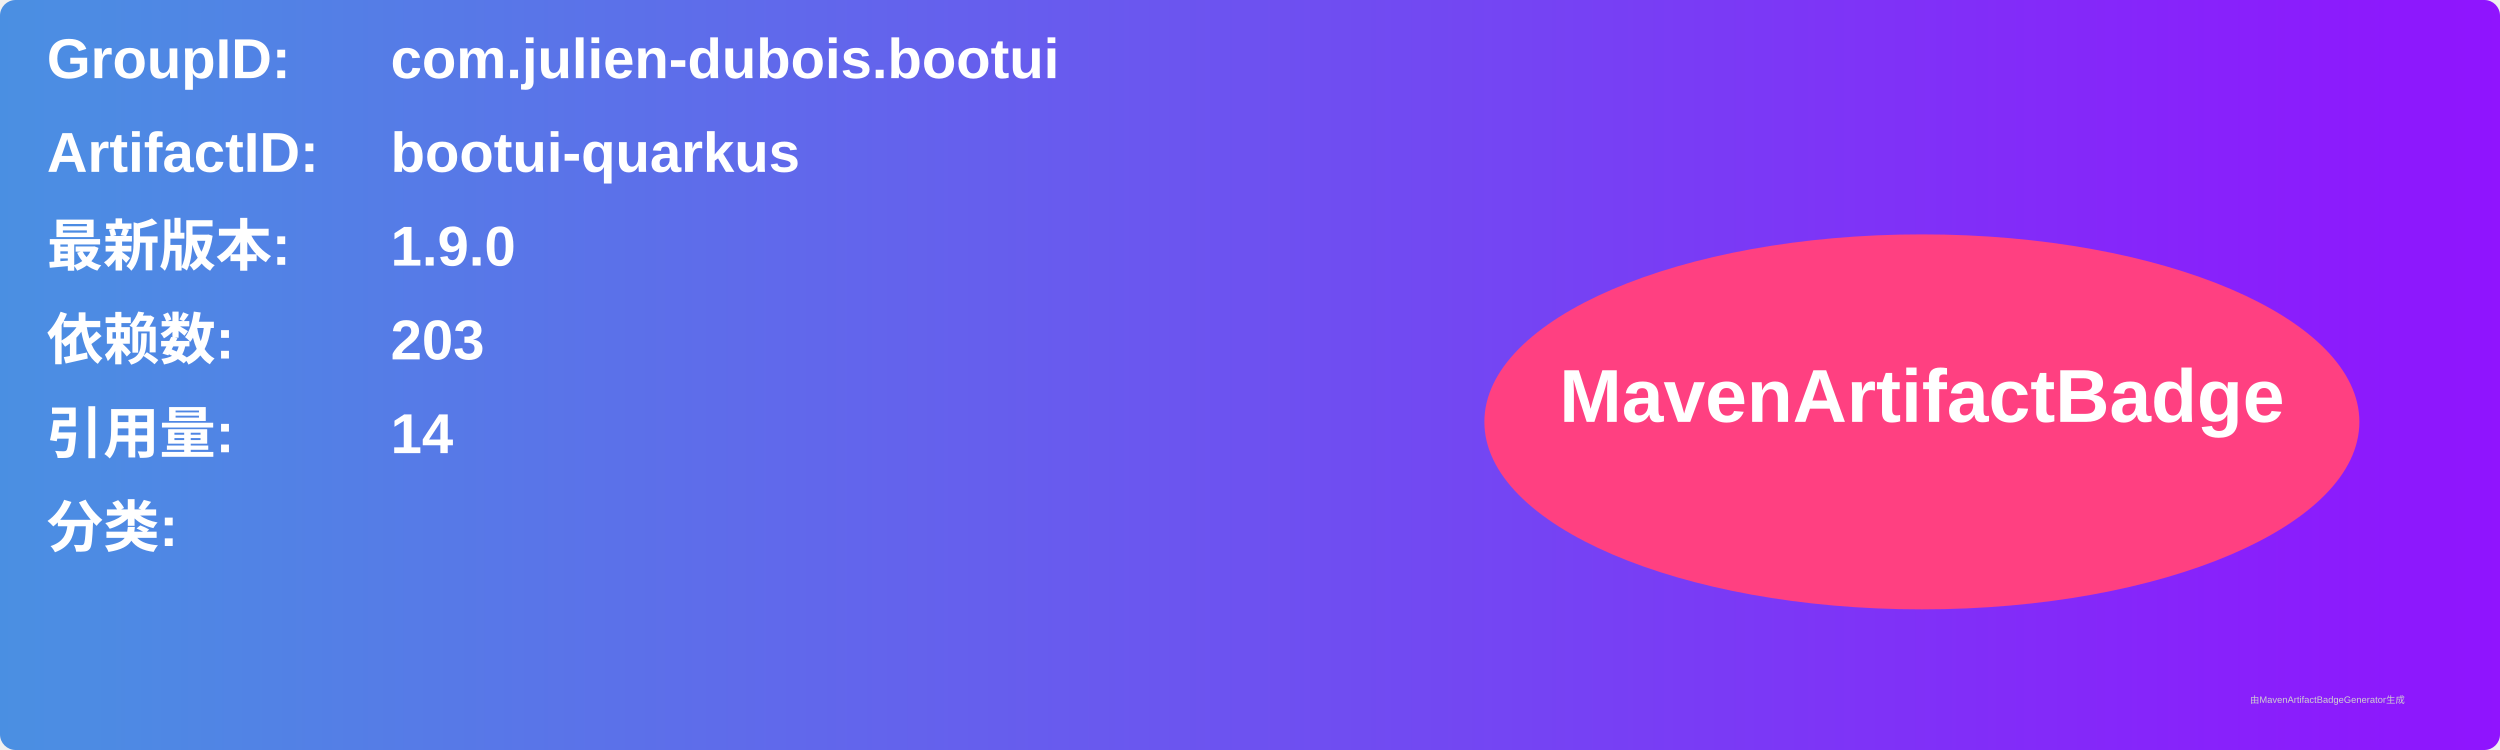
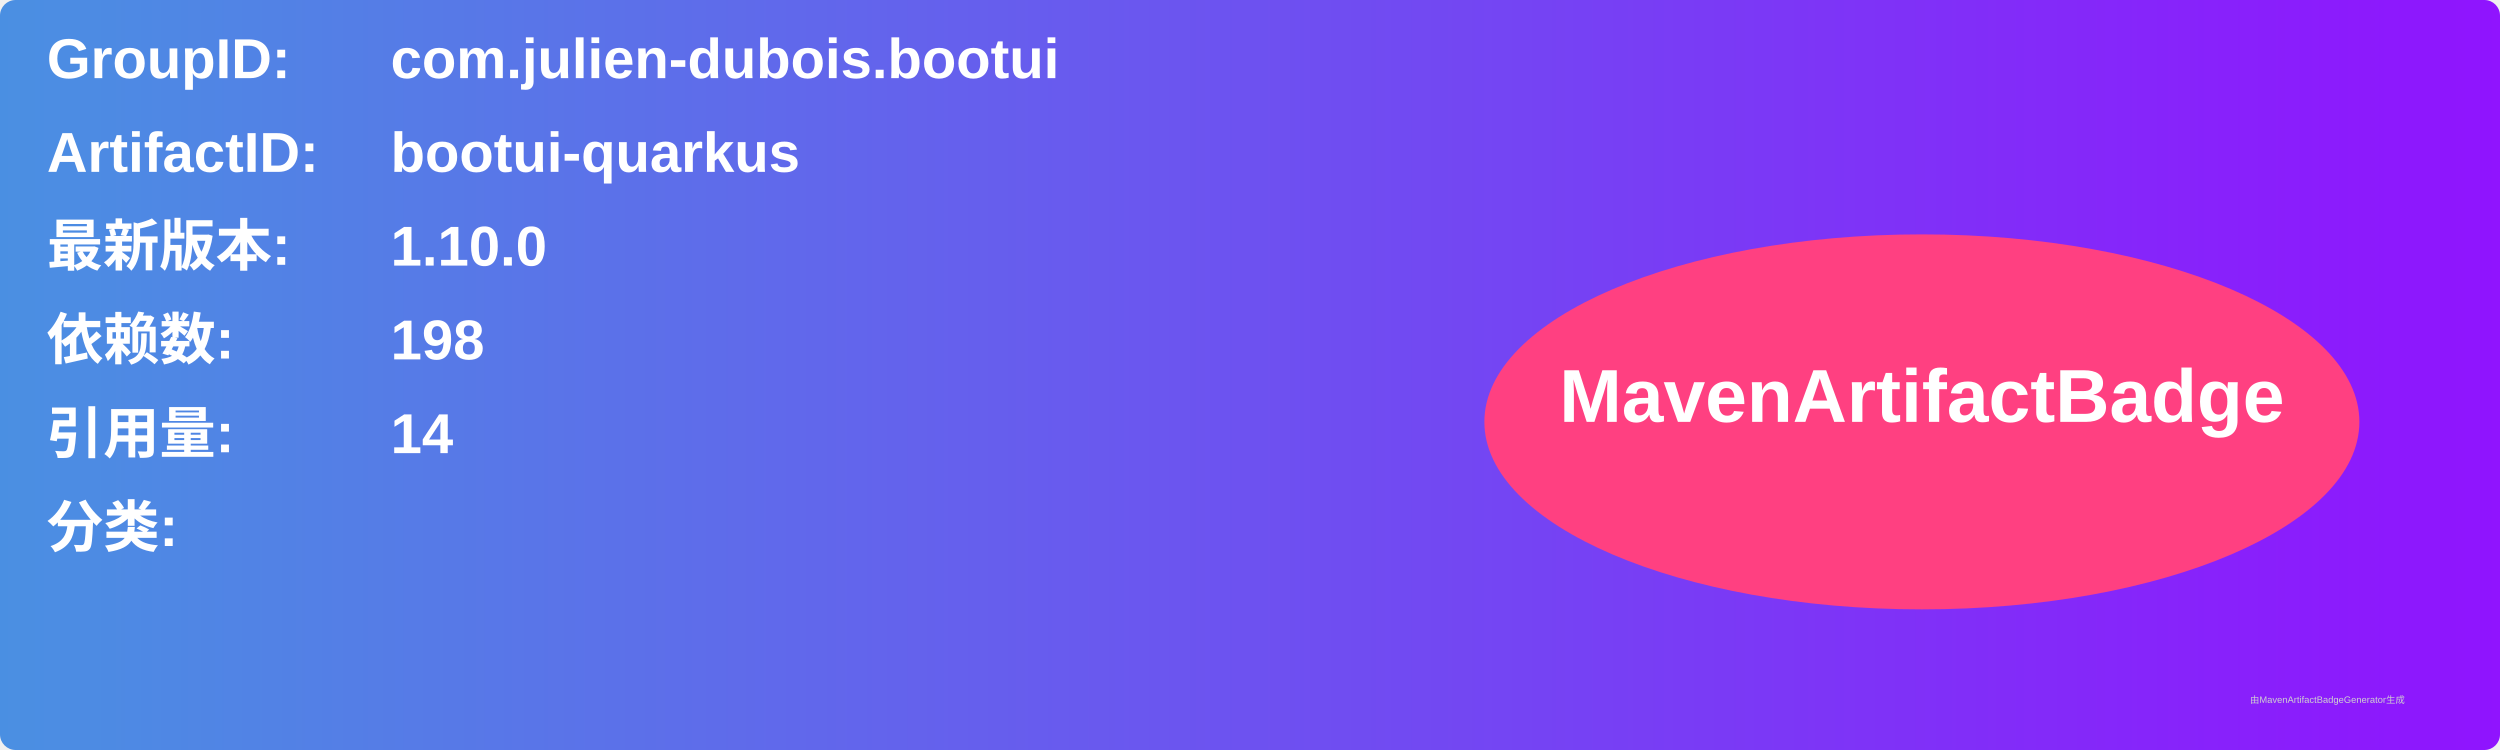
<svg xmlns="http://www.w3.org/2000/svg" width="800" height="240" viewBox="0 0 800 240">
  <linearGradient id="grad" x1="0%" y1="0%" x2="100%" y2="0%">
    <stop offset="0%" stop-color="#4a90e2" />
    <stop offset="100%" stop-color="#9013fe" />
  </linearGradient>
  <rect width="100%" height="100%" rx="5" ry="5" fill="url(#grad)" />
  <g transform="translate(15, 15)">
    <text x="0" y="10" font-family="Arial" font-size="18" fill="white" font-weight="bold" width="260">GroupID:</text>
    <text x="110" y="10" font-family="Arial" font-size="18" fill="white" font-weight="bold" width="460">com.julien-dubois.bootui</text>
    <text x="0" y="40" font-family="Arial" font-size="18" fill="white" font-weight="bold" width="260">ArtifactID:</text>
    <text x="110" y="40" font-family="Arial" font-size="18" fill="white" font-weight="bold" width="460">bootui-quarkus</text>
    <text x="0" y="70" font-family="Arial" font-size="18" fill="white" font-weight="bold">最新版本:</text>
    <text x="110" y="70" font-family="Arial" font-size="18" fill="white" font-weight="bold">
-       <tspan font-weight="bold">1.9.0</tspan>
+       <tspan font-weight="bold">1.10.0</tspan>
    </text>
    <text x="0" y="100" font-family="Arial" font-size="18" fill="white" font-weight="bold">依赖数: </text>
    <text x="110" y="100" font-family="Arial" font-size="18" fill="white">
-       <tspan font-weight="bold">203</tspan>
+       <tspan font-weight="bold">198</tspan>
    </text>
    <text x="0" y="130" font-family="Arial" font-size="18" fill="white" font-weight="bold">引用量: </text>
    <text x="110" y="130" font-family="Arial" font-size="18" fill="white">
      <tspan font-weight="bold">14</tspan>
    </text>
    <text x="0" y="160" font-family="Arial" font-size="18" fill="white" font-weight="bold">分类:</text>
    <text x="10" y="190" font-family="Arial" font-size="10" fill="white">
      <tspan font-weight="bold" />
    </text>
    <ellipse cx="600" cy="120" rx="140" ry="60" fill="#ff4081" />
    <text x="600" y="120" text-anchor="middle" font-family="Arial" font-size="24" fill="white" font-weight="bold">MavenArtifactBadge</text>
  </g>
  <text x="720" y="225" font-family="Arial" font-size="3" fill="#d0d0d0">由MavenArtifactBadgeGenerator生成</text>
</svg>
